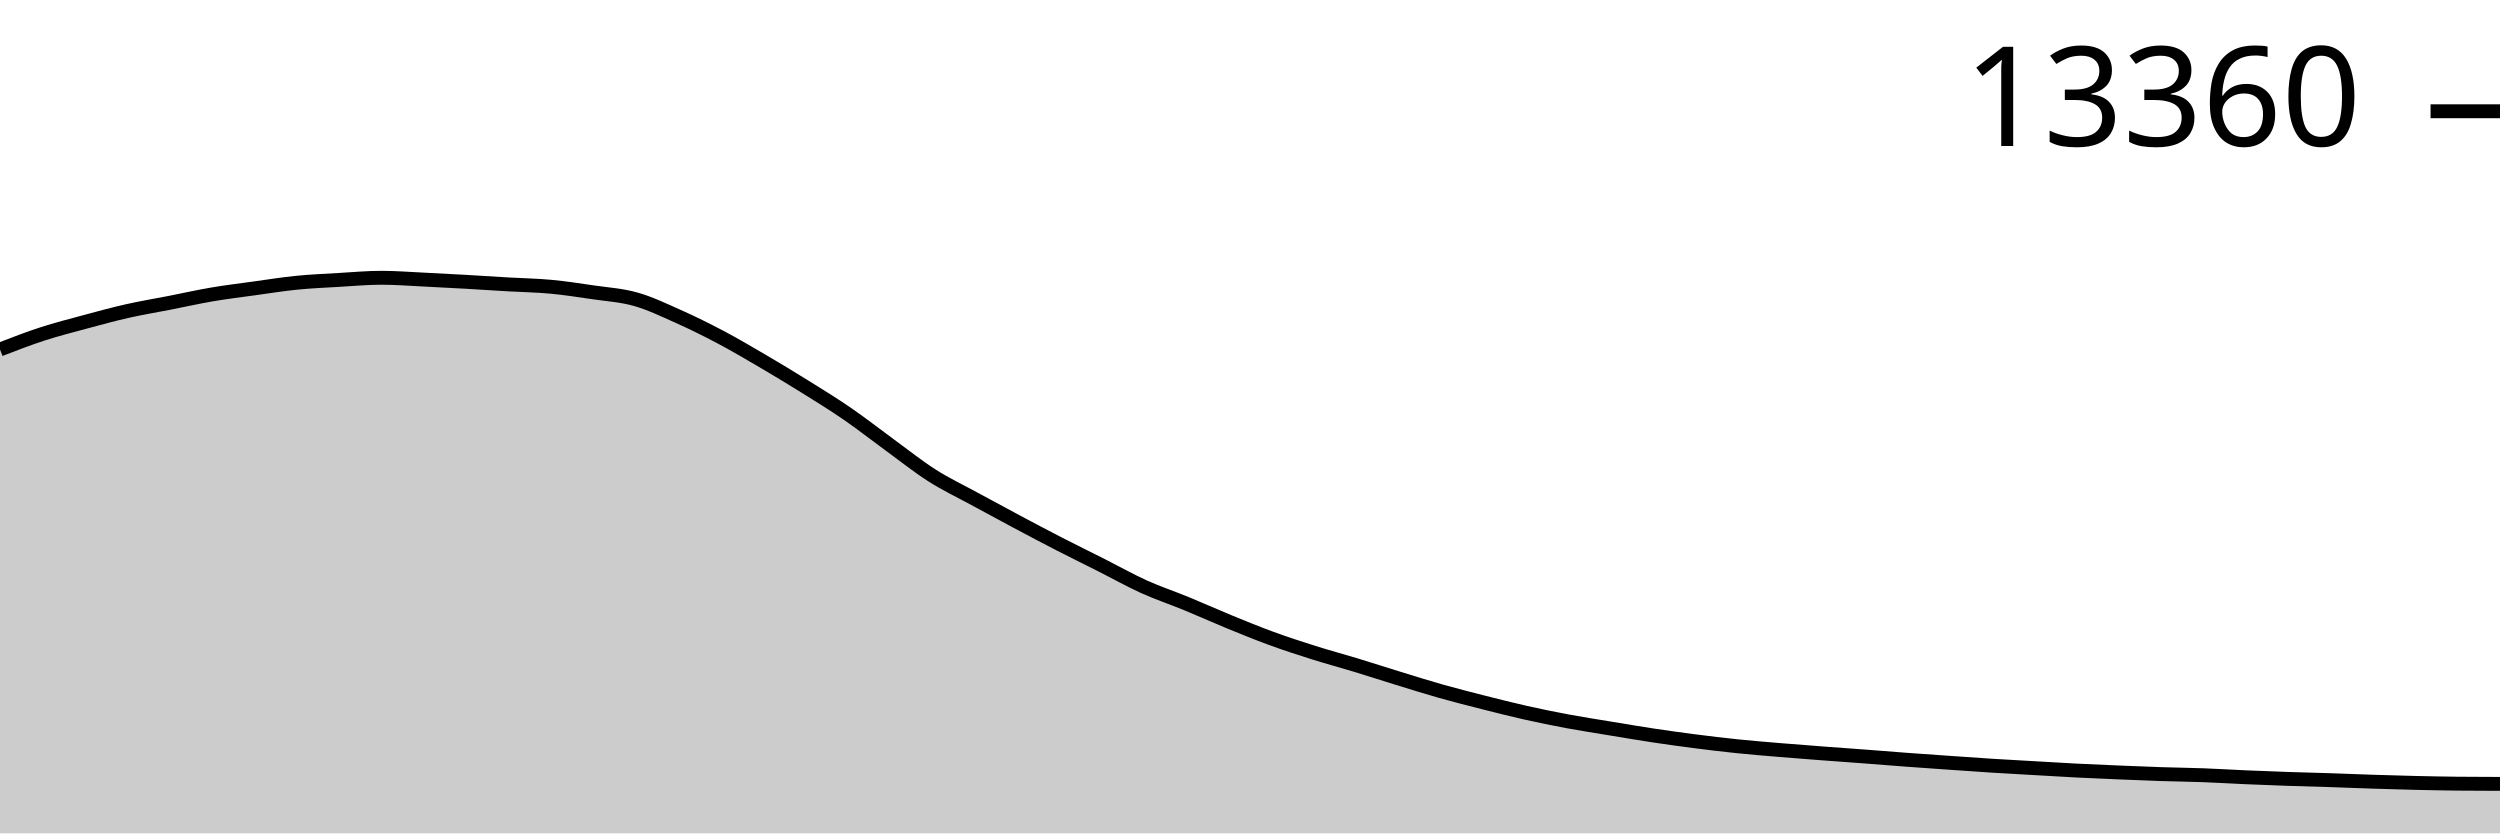
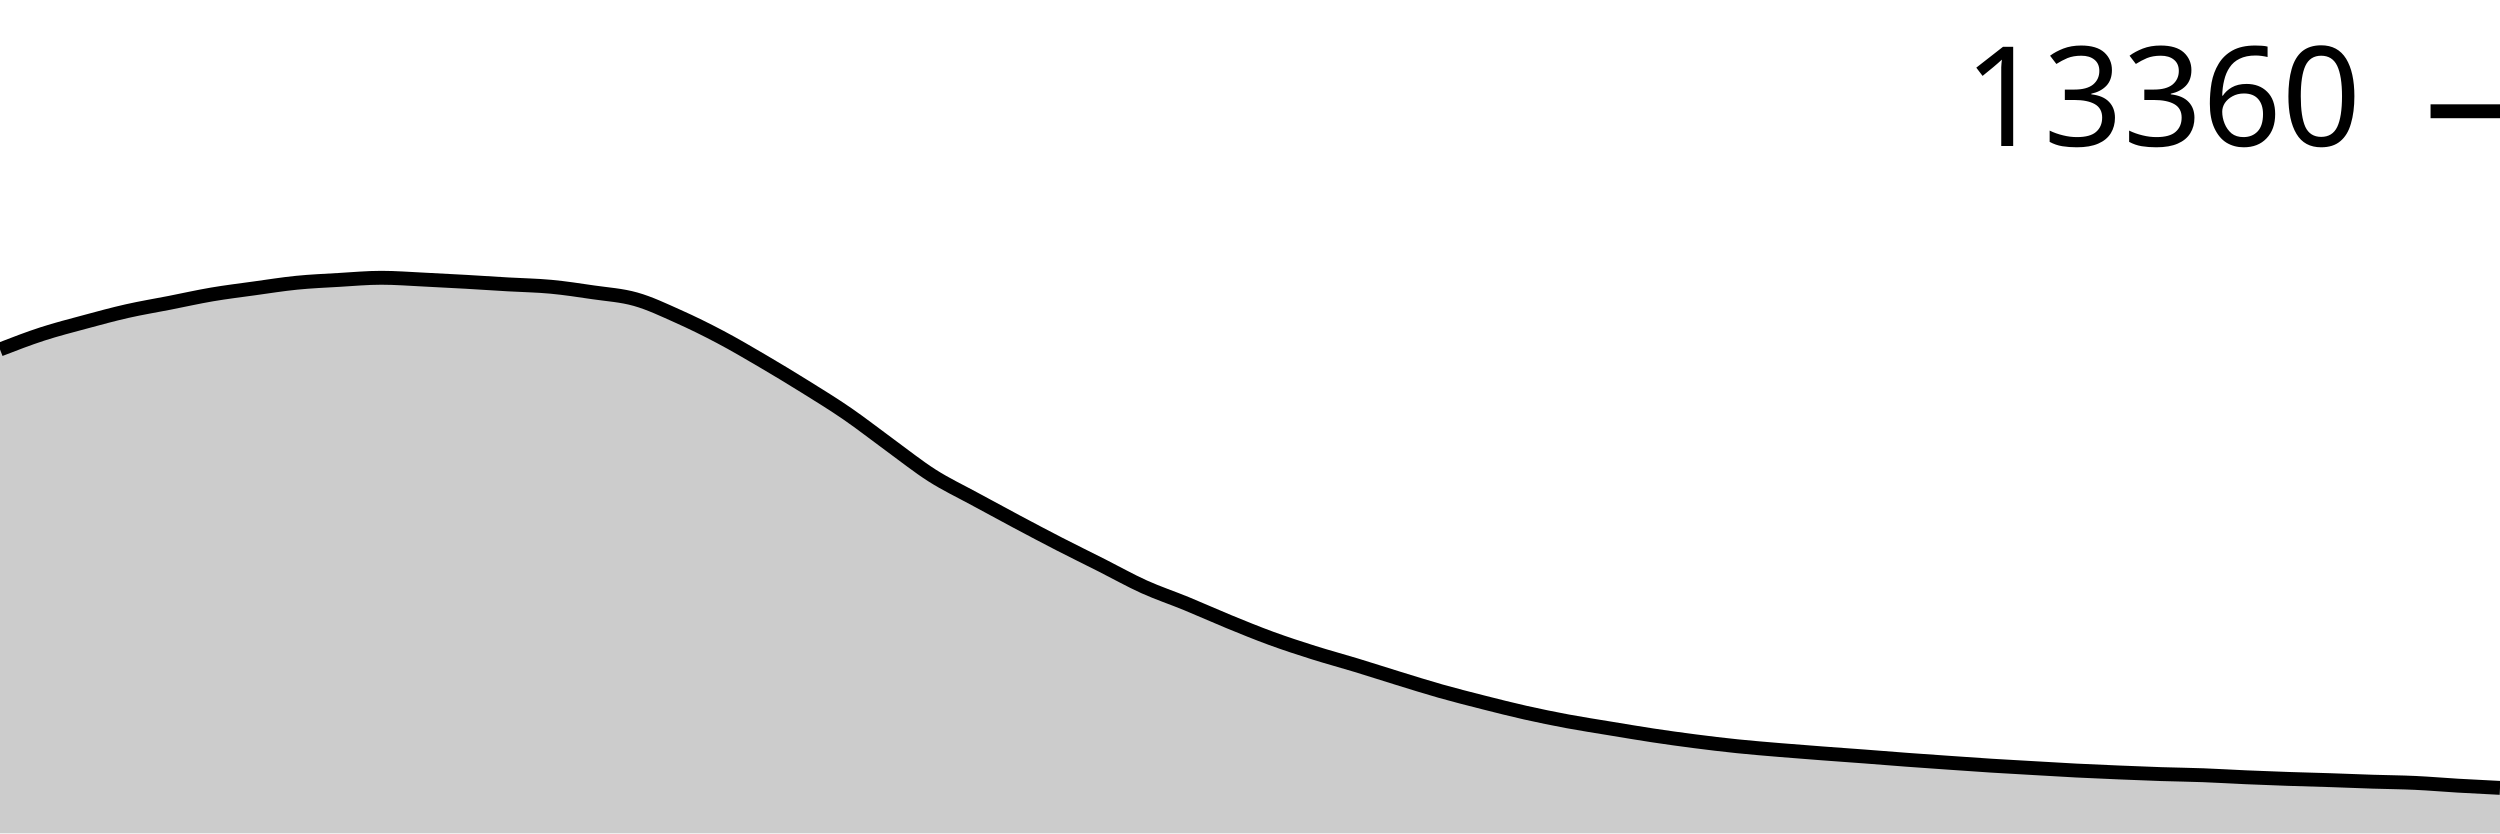
<svg xmlns="http://www.w3.org/2000/svg" viewBox="0 0 180 60">
  <g transform="translate(0,20)">
-     <path class="area" fill="rgba(0, 0, 0, 0.2)" d="M0,5.163C1.017,4.769,2.034,4.375,3.051,4.045C4.068,3.715,5.085,3.457,6.102,3.182C7.119,2.908,8.136,2.628,9.153,2.399C10.169,2.169,11.186,2.003,12.203,1.804C13.22,1.604,14.237,1.375,15.254,1.201C16.271,1.028,17.288,0.905,18.305,0.764C19.322,0.624,20.339,0.46,21.356,0.358C22.373,0.257,23.39,0.213,24.407,0.154C25.424,0.094,26.441,0,27.458,0C28.475,0,29.492,0.081,30.508,0.13C31.525,0.179,32.542,0.234,33.559,0.291C34.576,0.349,35.593,0.417,36.61,0.477C37.627,0.536,38.644,0.551,39.661,0.646C40.678,0.741,41.695,0.898,42.712,1.048C43.729,1.197,44.746,1.256,45.763,1.544C46.78,1.831,47.797,2.319,48.814,2.773C49.831,3.226,50.847,3.728,51.864,4.265C52.881,4.803,53.898,5.402,54.915,5.998C55.932,6.594,56.949,7.208,57.966,7.842C58.983,8.475,60,9.099,61.017,9.799C62.034,10.499,63.051,11.3,64.068,12.04C65.085,12.781,66.102,13.595,67.119,14.242C68.136,14.888,69.153,15.366,70.169,15.92C71.186,16.474,72.203,17.024,73.22,17.566C74.237,18.108,75.254,18.646,76.271,19.169C77.288,19.691,78.305,20.188,79.322,20.701C80.339,21.214,81.356,21.789,82.373,22.249C83.39,22.709,84.407,23.044,85.424,23.462C86.441,23.88,87.458,24.341,88.475,24.758C89.492,25.175,90.508,25.591,91.525,25.963C92.542,26.335,93.559,26.666,94.576,26.987C95.593,27.308,96.61,27.58,97.627,27.889C98.644,28.198,99.661,28.53,100.678,28.842C101.695,29.155,102.712,29.476,103.729,29.764C104.746,30.051,105.763,30.309,106.78,30.567C107.797,30.825,108.814,31.083,109.831,31.312C110.847,31.54,111.864,31.748,112.881,31.938C113.898,32.127,114.915,32.282,115.932,32.45C116.949,32.618,117.966,32.792,118.983,32.946C120,33.1,121.017,33.241,122.034,33.371C123.051,33.502,124.068,33.625,125.085,33.73C126.102,33.835,127.119,33.916,128.136,34.002C129.153,34.087,130.169,34.164,131.186,34.242C132.203,34.319,133.22,34.39,134.237,34.466C135.254,34.543,136.271,34.627,137.288,34.703C138.305,34.778,139.322,34.848,140.339,34.919C141.356,34.99,142.373,35.064,143.39,35.128C144.407,35.192,145.424,35.247,146.441,35.305C147.458,35.364,148.475,35.427,149.492,35.479C150.508,35.53,151.525,35.574,152.542,35.616C153.559,35.659,154.576,35.701,155.593,35.735C156.61,35.768,157.627,35.779,158.644,35.817C159.661,35.855,160.678,35.919,161.695,35.963C162.712,36.007,163.729,36.046,164.746,36.081C165.763,36.116,166.78,36.138,167.797,36.172C168.814,36.205,169.831,36.249,170.847,36.282C171.864,36.315,172.881,36.345,173.898,36.369C174.915,36.392,175.932,36.413,176.949,36.424C177.966,36.434,178.983,36.437,180,36.44L180,40C178.983,40,177.966,40,176.949,40C175.932,40,174.915,40,173.898,40C172.881,40,171.864,40,170.847,40C169.831,40,168.814,40,167.797,40C166.78,40,165.763,40,164.746,40C163.729,40,162.712,40,161.695,40C160.678,40,159.661,40,158.644,40C157.627,40,156.61,40,155.593,40C154.576,40,153.559,40,152.542,40C151.525,40,150.508,40,149.492,40C148.475,40,147.458,40,146.441,40C145.424,40,144.407,40,143.39,40C142.373,40,141.356,40,140.339,40C139.322,40,138.305,40,137.288,40C136.271,40,135.254,40,134.237,40C133.22,40,132.203,40,131.186,40C130.169,40,129.153,40,128.136,40C127.119,40,126.102,40,125.085,40C124.068,40,123.051,40,122.034,40C121.017,40,120,40,118.983,40C117.966,40,116.949,40,115.932,40C114.915,40,113.898,40,112.881,40C111.864,40,110.847,40,109.831,40C108.814,40,107.797,40,106.78,40C105.763,40,104.746,40,103.729,40C102.712,40,101.695,40,100.678,40C99.661,40,98.644,40,97.627,40C96.61,40,95.593,40,94.576,40C93.559,40,92.542,40,91.525,40C90.508,40,89.492,40,88.475,40C87.458,40,86.441,40,85.424,40C84.407,40,83.39,40,82.373,40C81.356,40,80.339,40,79.322,40C78.305,40,77.288,40,76.271,40C75.254,40,74.237,40,73.22,40C72.203,40,71.186,40,70.169,40C69.153,40,68.136,40,67.119,40C66.102,40,65.085,40,64.068,40C63.051,40,62.034,40,61.017,40C60,40,58.983,40,57.966,40C56.949,40,55.932,40,54.915,40C53.898,40,52.881,40,51.864,40C50.847,40,49.831,40,48.814,40C47.797,40,46.78,40,45.763,40C44.746,40,43.729,40,42.712,40C41.695,40,40.678,40,39.661,40C38.644,40,37.627,40,36.61,40C35.593,40,34.576,40,33.559,40C32.542,40,31.525,40,30.508,40C29.492,40,28.475,40,27.458,40C26.441,40,25.424,40,24.407,40C23.39,40,22.373,40,21.356,40C20.339,40,19.322,40,18.305,40C17.288,40,16.271,40,15.254,40C14.237,40,13.22,40,12.203,40C11.186,40,10.169,40,9.153,40C8.136,40,7.119,40,6.102,40C5.085,40,4.068,40,3.051,40C2.034,40,1.017,40,0,40Z" />
-     <path class="line" stroke="black" fill="none" d="M0,5.163C1.017,4.769,2.034,4.375,3.051,4.045C4.068,3.715,5.085,3.457,6.102,3.182C7.119,2.908,8.136,2.628,9.153,2.399C10.169,2.169,11.186,2.003,12.203,1.804C13.22,1.604,14.237,1.375,15.254,1.201C16.271,1.028,17.288,0.905,18.305,0.764C19.322,0.624,20.339,0.46,21.356,0.358C22.373,0.257,23.39,0.213,24.407,0.154C25.424,0.094,26.441,0,27.458,0C28.475,0,29.492,0.081,30.508,0.13C31.525,0.179,32.542,0.234,33.559,0.291C34.576,0.349,35.593,0.417,36.61,0.477C37.627,0.536,38.644,0.551,39.661,0.646C40.678,0.741,41.695,0.898,42.712,1.048C43.729,1.197,44.746,1.256,45.763,1.544C46.78,1.831,47.797,2.319,48.814,2.773C49.831,3.226,50.847,3.728,51.864,4.265C52.881,4.803,53.898,5.402,54.915,5.998C55.932,6.594,56.949,7.208,57.966,7.842C58.983,8.475,60,9.099,61.017,9.799C62.034,10.499,63.051,11.3,64.068,12.04C65.085,12.781,66.102,13.595,67.119,14.242C68.136,14.888,69.153,15.366,70.169,15.92C71.186,16.474,72.203,17.024,73.22,17.566C74.237,18.108,75.254,18.646,76.271,19.169C77.288,19.691,78.305,20.188,79.322,20.701C80.339,21.214,81.356,21.789,82.373,22.249C83.39,22.709,84.407,23.044,85.424,23.462C86.441,23.88,87.458,24.341,88.475,24.758C89.492,25.175,90.508,25.591,91.525,25.963C92.542,26.335,93.559,26.666,94.576,26.987C95.593,27.308,96.61,27.58,97.627,27.889C98.644,28.198,99.661,28.53,100.678,28.842C101.695,29.155,102.712,29.476,103.729,29.764C104.746,30.051,105.763,30.309,106.78,30.567C107.797,30.825,108.814,31.083,109.831,31.312C110.847,31.54,111.864,31.748,112.881,31.938C113.898,32.127,114.915,32.282,115.932,32.45C116.949,32.618,117.966,32.792,118.983,32.946C120,33.1,121.017,33.241,122.034,33.371C123.051,33.502,124.068,33.625,125.085,33.73C126.102,33.835,127.119,33.916,128.136,34.002C129.153,34.087,130.169,34.164,131.186,34.242C132.203,34.319,133.22,34.39,134.237,34.466C135.254,34.543,136.271,34.627,137.288,34.703C138.305,34.778,139.322,34.848,140.339,34.919C141.356,34.99,142.373,35.064,143.39,35.128C144.407,35.192,145.424,35.247,146.441,35.305C147.458,35.364,148.475,35.427,149.492,35.479C150.508,35.53,151.525,35.574,152.542,35.616C153.559,35.659,154.576,35.701,155.593,35.735C156.61,35.768,157.627,35.779,158.644,35.817C159.661,35.855,160.678,35.919,161.695,35.963C162.712,36.007,163.729,36.046,164.746,36.081C165.763,36.116,166.78,36.138,167.797,36.172C168.814,36.205,169.831,36.249,170.847,36.282C171.864,36.315,172.881,36.345,173.898,36.369C174.915,36.392,175.932,36.413,176.949,36.424C177.966,36.434,178.983,36.437,180,36.44" />
+     <path class="area" fill="rgba(0, 0, 0, 0.2)" d="M0,5.163C1.017,4.769,2.034,4.375,3.051,4.045C4.068,3.715,5.085,3.457,6.102,3.182C7.119,2.908,8.136,2.628,9.153,2.399C10.169,2.169,11.186,2.003,12.203,1.804C13.22,1.604,14.237,1.375,15.254,1.201C16.271,1.028,17.288,0.905,18.305,0.764C19.322,0.624,20.339,0.46,21.356,0.358C22.373,0.257,23.39,0.213,24.407,0.154C25.424,0.094,26.441,0,27.458,0C28.475,0,29.492,0.081,30.508,0.13C31.525,0.179,32.542,0.234,33.559,0.291C34.576,0.349,35.593,0.417,36.61,0.477C37.627,0.536,38.644,0.551,39.661,0.646C40.678,0.741,41.695,0.898,42.712,1.048C43.729,1.197,44.746,1.256,45.763,1.544C46.78,1.831,47.797,2.319,48.814,2.773C49.831,3.226,50.847,3.728,51.864,4.265C52.881,4.803,53.898,5.402,54.915,5.998C55.932,6.594,56.949,7.208,57.966,7.842C58.983,8.475,60,9.099,61.017,9.799C62.034,10.499,63.051,11.3,64.068,12.04C65.085,12.781,66.102,13.595,67.119,14.242C68.136,14.888,69.153,15.366,70.169,15.92C71.186,16.474,72.203,17.024,73.22,17.566C74.237,18.108,75.254,18.646,76.271,19.169C77.288,19.691,78.305,20.188,79.322,20.701C80.339,21.214,81.356,21.789,82.373,22.249C83.39,22.709,84.407,23.044,85.424,23.462C86.441,23.88,87.458,24.341,88.475,24.758C89.492,25.175,90.508,25.591,91.525,25.963C92.542,26.335,93.559,26.666,94.576,26.987C95.593,27.308,96.61,27.58,97.627,27.889C98.644,28.198,99.661,28.53,100.678,28.842C101.695,29.155,102.712,29.476,103.729,29.764C104.746,30.051,105.763,30.309,106.78,30.567C107.797,30.825,108.814,31.083,109.831,31.312C110.847,31.54,111.864,31.748,112.881,31.938C113.898,32.127,114.915,32.282,115.932,32.45C116.949,32.618,117.966,32.792,118.983,32.946C120,33.1,121.017,33.241,122.034,33.371C123.051,33.502,124.068,33.625,125.085,33.73C126.102,33.835,127.119,33.916,128.136,34.002C129.153,34.087,130.169,34.164,131.186,34.242C132.203,34.319,133.22,34.39,134.237,34.466C135.254,34.543,136.271,34.627,137.288,34.703C138.305,34.778,139.322,34.848,140.339,34.919C141.356,34.99,142.373,35.064,143.39,35.128C144.407,35.192,145.424,35.247,146.441,35.305C147.458,35.364,148.475,35.427,149.492,35.479C150.508,35.53,151.525,35.574,152.542,35.616C153.559,35.659,154.576,35.701,155.593,35.735C156.61,35.768,157.627,35.779,158.644,35.817C159.661,35.855,160.678,35.919,161.695,35.963C162.712,36.007,163.729,36.046,164.746,36.081C165.763,36.116,166.78,36.138,167.797,36.172C168.814,36.205,169.831,36.249,170.847,36.282C171.864,36.315,172.881,36.321,173.898,36.369C174.915,36.416,175.932,36.506,176.949,36.566C177.966,36.625,178.983,36.676,180,36.727L180,40C178.983,40,177.966,40,176.949,40C175.932,40,174.915,40,173.898,40C172.881,40,171.864,40,170.847,40C169.831,40,168.814,40,167.797,40C166.78,40,165.763,40,164.746,40C163.729,40,162.712,40,161.695,40C160.678,40,159.661,40,158.644,40C157.627,40,156.61,40,155.593,40C154.576,40,153.559,40,152.542,40C151.525,40,150.508,40,149.492,40C148.475,40,147.458,40,146.441,40C145.424,40,144.407,40,143.39,40C142.373,40,141.356,40,140.339,40C139.322,40,138.305,40,137.288,40C136.271,40,135.254,40,134.237,40C133.22,40,132.203,40,131.186,40C130.169,40,129.153,40,128.136,40C127.119,40,126.102,40,125.085,40C124.068,40,123.051,40,122.034,40C121.017,40,120,40,118.983,40C117.966,40,116.949,40,115.932,40C114.915,40,113.898,40,112.881,40C111.864,40,110.847,40,109.831,40C108.814,40,107.797,40,106.78,40C105.763,40,104.746,40,103.729,40C102.712,40,101.695,40,100.678,40C99.661,40,98.644,40,97.627,40C96.61,40,95.593,40,94.576,40C93.559,40,92.542,40,91.525,40C90.508,40,89.492,40,88.475,40C87.458,40,86.441,40,85.424,40C84.407,40,83.39,40,82.373,40C81.356,40,80.339,40,79.322,40C78.305,40,77.288,40,76.271,40C75.254,40,74.237,40,73.22,40C72.203,40,71.186,40,70.169,40C69.153,40,68.136,40,67.119,40C66.102,40,65.085,40,64.068,40C63.051,40,62.034,40,61.017,40C60,40,58.983,40,57.966,40C56.949,40,55.932,40,54.915,40C53.898,40,52.881,40,51.864,40C50.847,40,49.831,40,48.814,40C47.797,40,46.78,40,45.763,40C44.746,40,43.729,40,42.712,40C41.695,40,40.678,40,39.661,40C38.644,40,37.627,40,36.61,40C35.593,40,34.576,40,33.559,40C32.542,40,31.525,40,30.508,40C29.492,40,28.475,40,27.458,40C26.441,40,25.424,40,24.407,40C23.39,40,22.373,40,21.356,40C20.339,40,19.322,40,18.305,40C17.288,40,16.271,40,15.254,40C14.237,40,13.22,40,12.203,40C11.186,40,10.169,40,9.153,40C8.136,40,7.119,40,6.102,40C5.085,40,4.068,40,3.051,40C2.034,40,1.017,40,0,40Z" />
+     <path class="line" stroke="black" fill="none" d="M0,5.163C1.017,4.769,2.034,4.375,3.051,4.045C4.068,3.715,5.085,3.457,6.102,3.182C7.119,2.908,8.136,2.628,9.153,2.399C10.169,2.169,11.186,2.003,12.203,1.804C13.22,1.604,14.237,1.375,15.254,1.201C16.271,1.028,17.288,0.905,18.305,0.764C19.322,0.624,20.339,0.46,21.356,0.358C22.373,0.257,23.39,0.213,24.407,0.154C25.424,0.094,26.441,0,27.458,0C28.475,0,29.492,0.081,30.508,0.13C31.525,0.179,32.542,0.234,33.559,0.291C34.576,0.349,35.593,0.417,36.61,0.477C37.627,0.536,38.644,0.551,39.661,0.646C40.678,0.741,41.695,0.898,42.712,1.048C43.729,1.197,44.746,1.256,45.763,1.544C46.78,1.831,47.797,2.319,48.814,2.773C49.831,3.226,50.847,3.728,51.864,4.265C52.881,4.803,53.898,5.402,54.915,5.998C55.932,6.594,56.949,7.208,57.966,7.842C58.983,8.475,60,9.099,61.017,9.799C62.034,10.499,63.051,11.3,64.068,12.04C65.085,12.781,66.102,13.595,67.119,14.242C68.136,14.888,69.153,15.366,70.169,15.92C71.186,16.474,72.203,17.024,73.22,17.566C74.237,18.108,75.254,18.646,76.271,19.169C77.288,19.691,78.305,20.188,79.322,20.701C80.339,21.214,81.356,21.789,82.373,22.249C83.39,22.709,84.407,23.044,85.424,23.462C86.441,23.88,87.458,24.341,88.475,24.758C89.492,25.175,90.508,25.591,91.525,25.963C92.542,26.335,93.559,26.666,94.576,26.987C95.593,27.308,96.61,27.58,97.627,27.889C98.644,28.198,99.661,28.53,100.678,28.842C101.695,29.155,102.712,29.476,103.729,29.764C104.746,30.051,105.763,30.309,106.78,30.567C107.797,30.825,108.814,31.083,109.831,31.312C110.847,31.54,111.864,31.748,112.881,31.938C113.898,32.127,114.915,32.282,115.932,32.45C116.949,32.618,117.966,32.792,118.983,32.946C120,33.1,121.017,33.241,122.034,33.371C123.051,33.502,124.068,33.625,125.085,33.73C126.102,33.835,127.119,33.916,128.136,34.002C129.153,34.087,130.169,34.164,131.186,34.242C132.203,34.319,133.22,34.39,134.237,34.466C135.254,34.543,136.271,34.627,137.288,34.703C138.305,34.778,139.322,34.848,140.339,34.919C141.356,34.99,142.373,35.064,143.39,35.128C144.407,35.192,145.424,35.247,146.441,35.305C147.458,35.364,148.475,35.427,149.492,35.479C150.508,35.53,151.525,35.574,152.542,35.616C153.559,35.659,154.576,35.701,155.593,35.735C156.61,35.768,157.627,35.779,158.644,35.817C159.661,35.855,160.678,35.919,161.695,35.963C162.712,36.007,163.729,36.046,164.746,36.081C165.763,36.116,166.78,36.138,167.797,36.172C168.814,36.205,169.831,36.249,170.847,36.282C171.864,36.315,172.881,36.321,173.898,36.369C174.915,36.416,175.932,36.506,176.949,36.566C177.966,36.625,178.983,36.676,180,36.727" />
    <path class="axis-ceiling" stroke-width="1" stroke="black" fill="none" d="M175,-11.989L180,-11.989" />
    <text class="axis-ceiling-label" font-family="sans-serif" text-anchor="end" font-size="10px" x="170" y="-9.489">13360</text>
  </g>
</svg>
